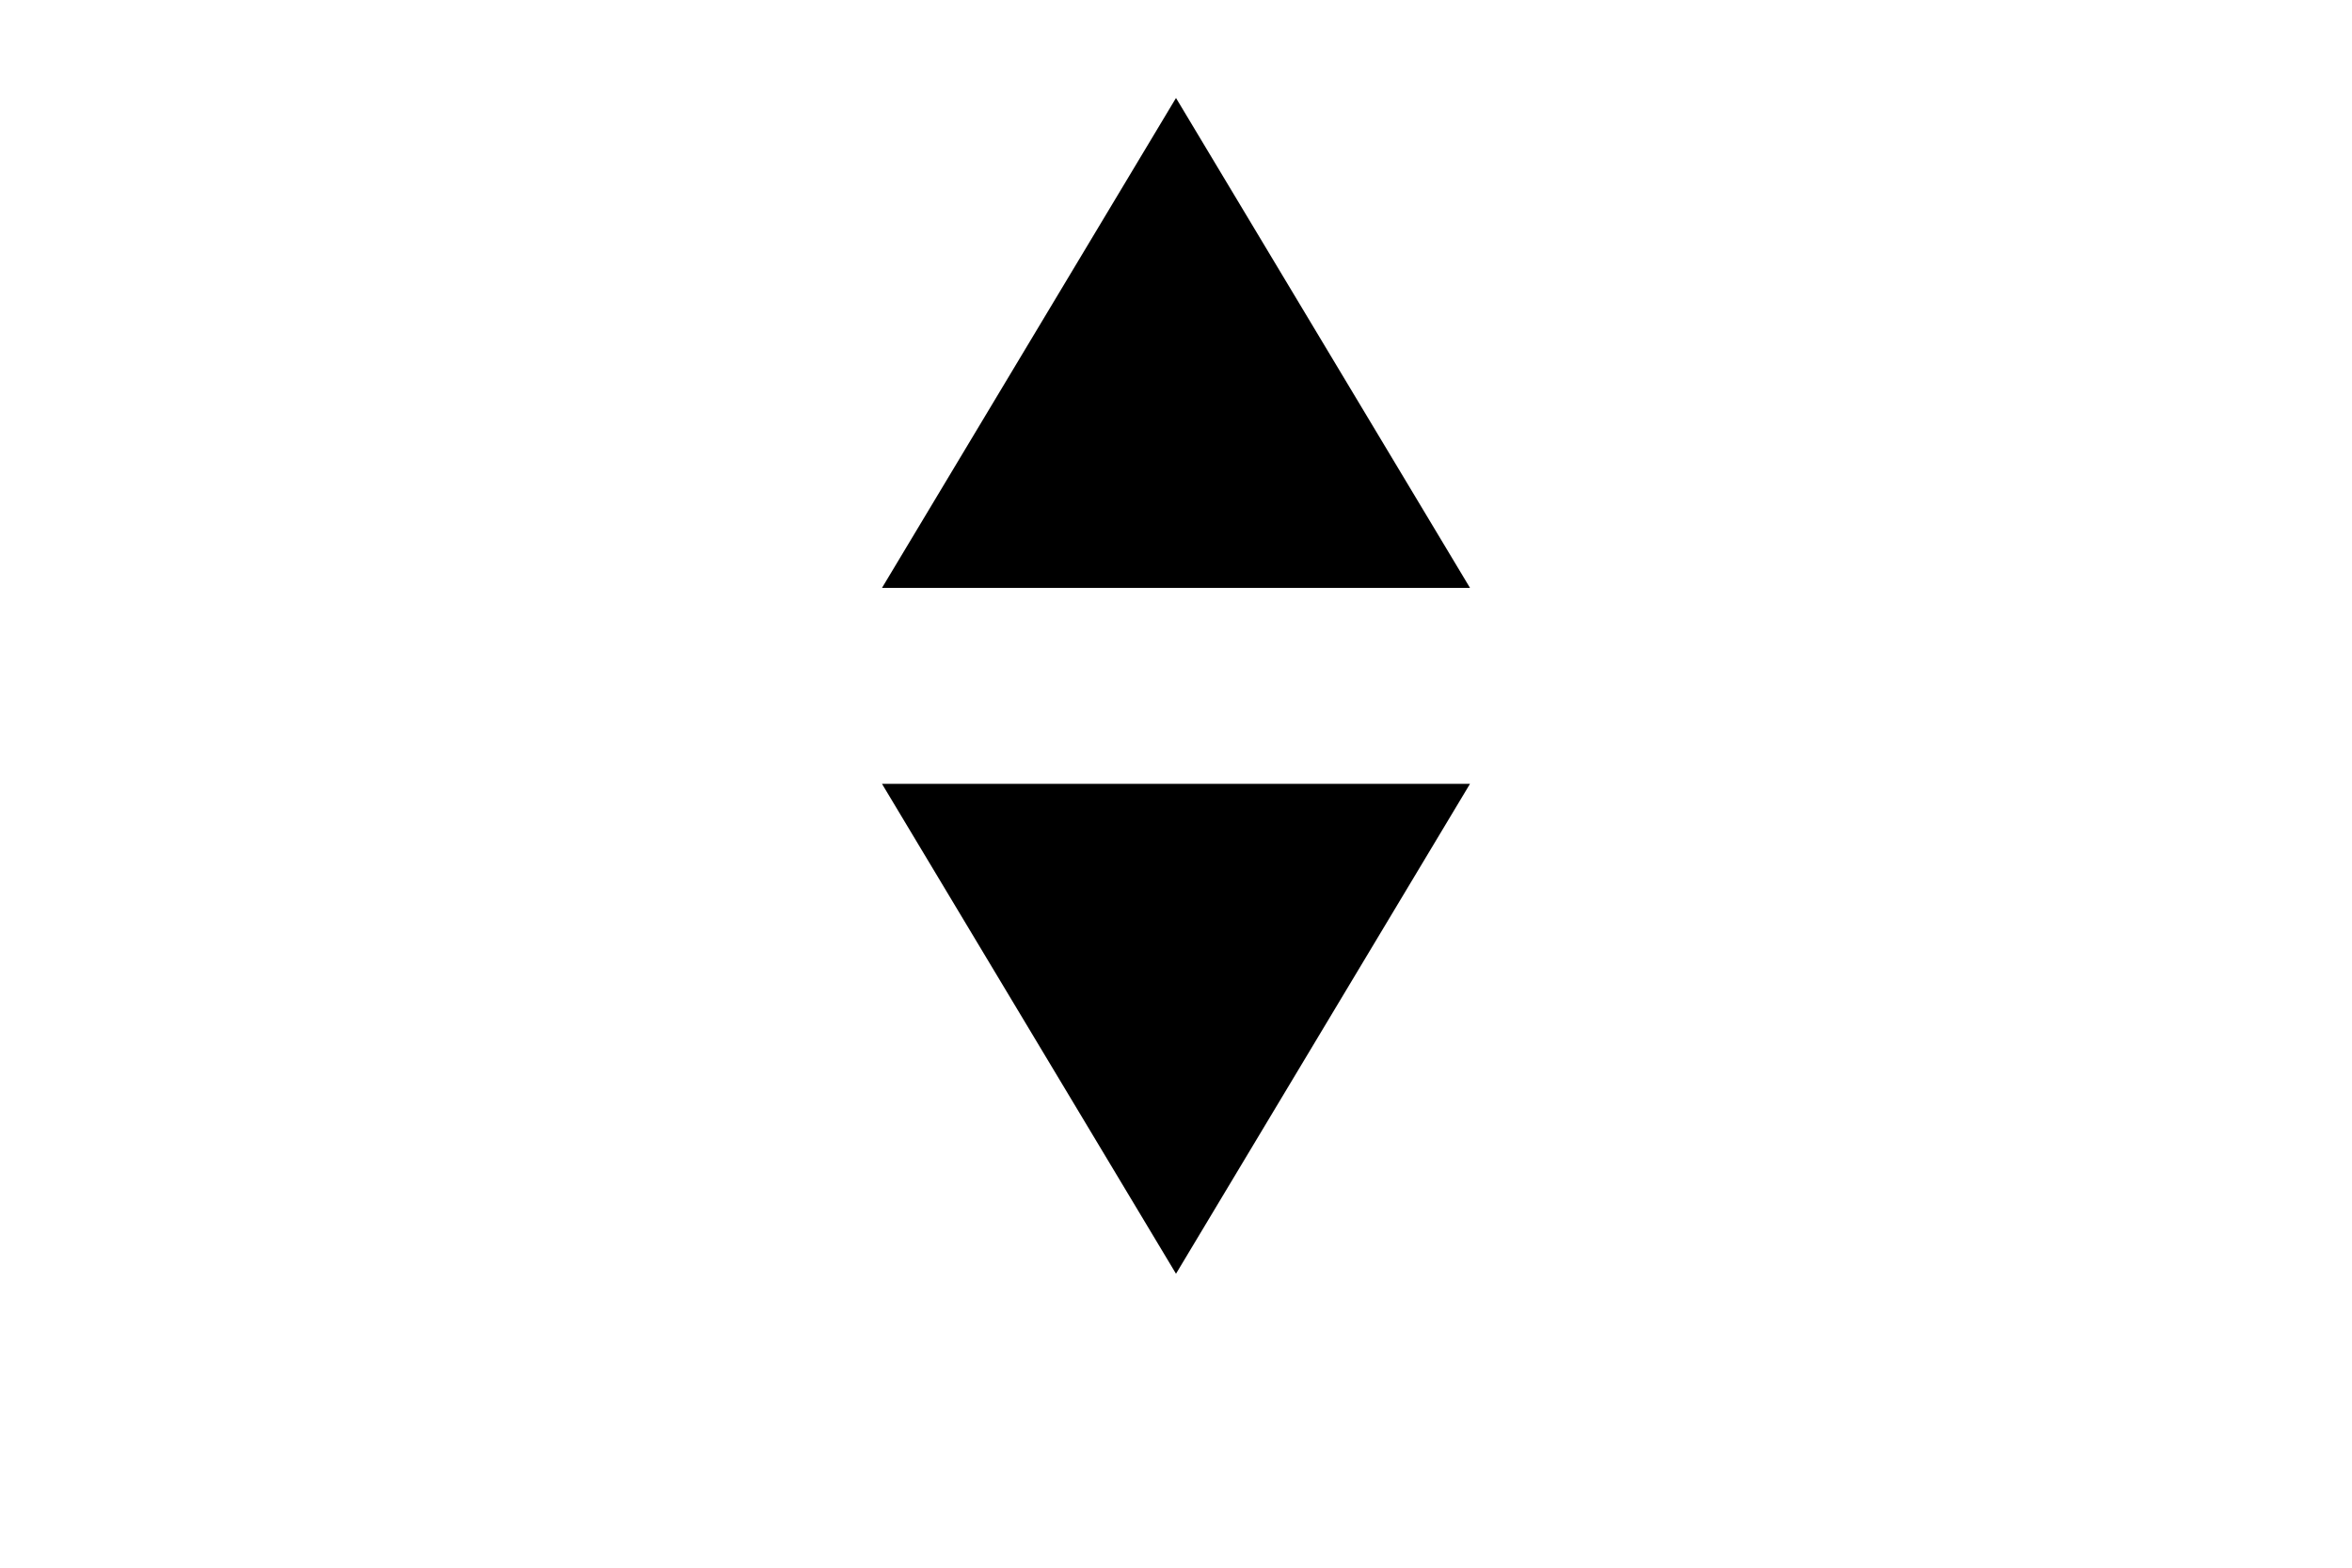
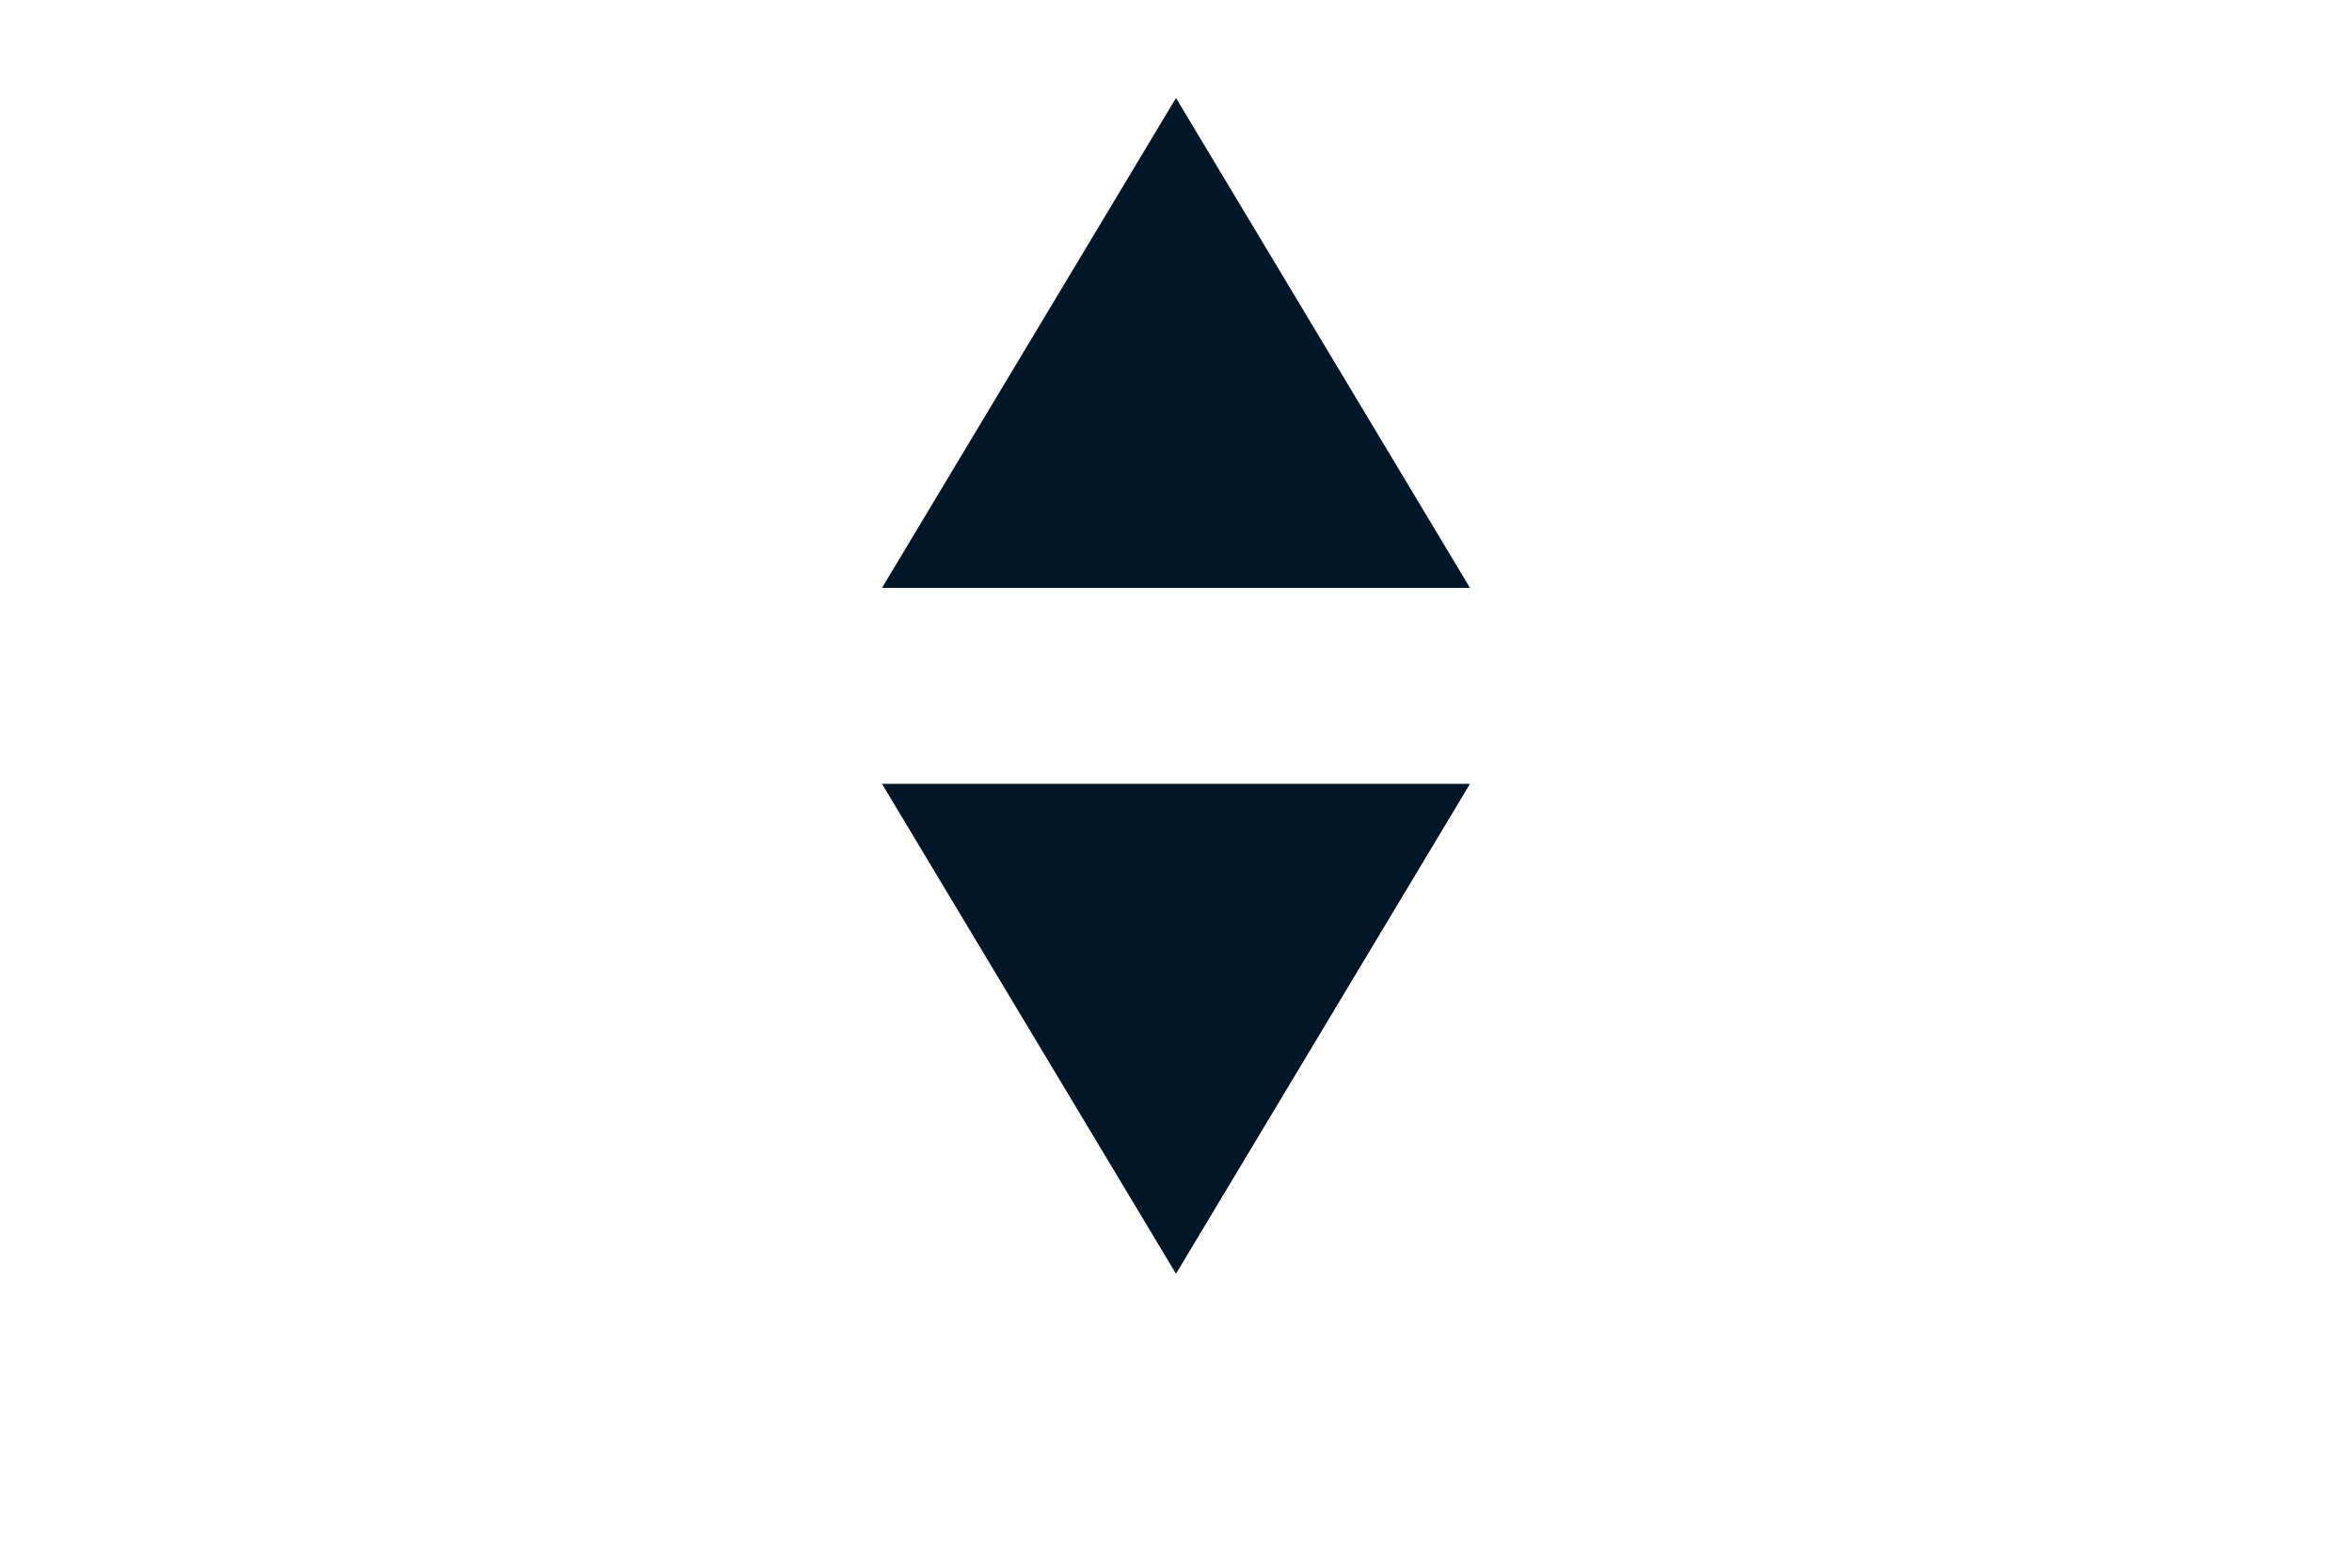
<svg xmlns="http://www.w3.org/2000/svg" width="24" height="16" viewBox="0 0 24 16">
-   <polygon fill="#000" points="12 1 9 6 15 6" />
-   <polygon fill="#000" points="12 13 9 8 15 8" />
+   <polygon fill="#011627" points="12 1 9 6 15 6" />
+   <polygon fill="#011627" points="12 13 9 8 15 8" />
</svg>
